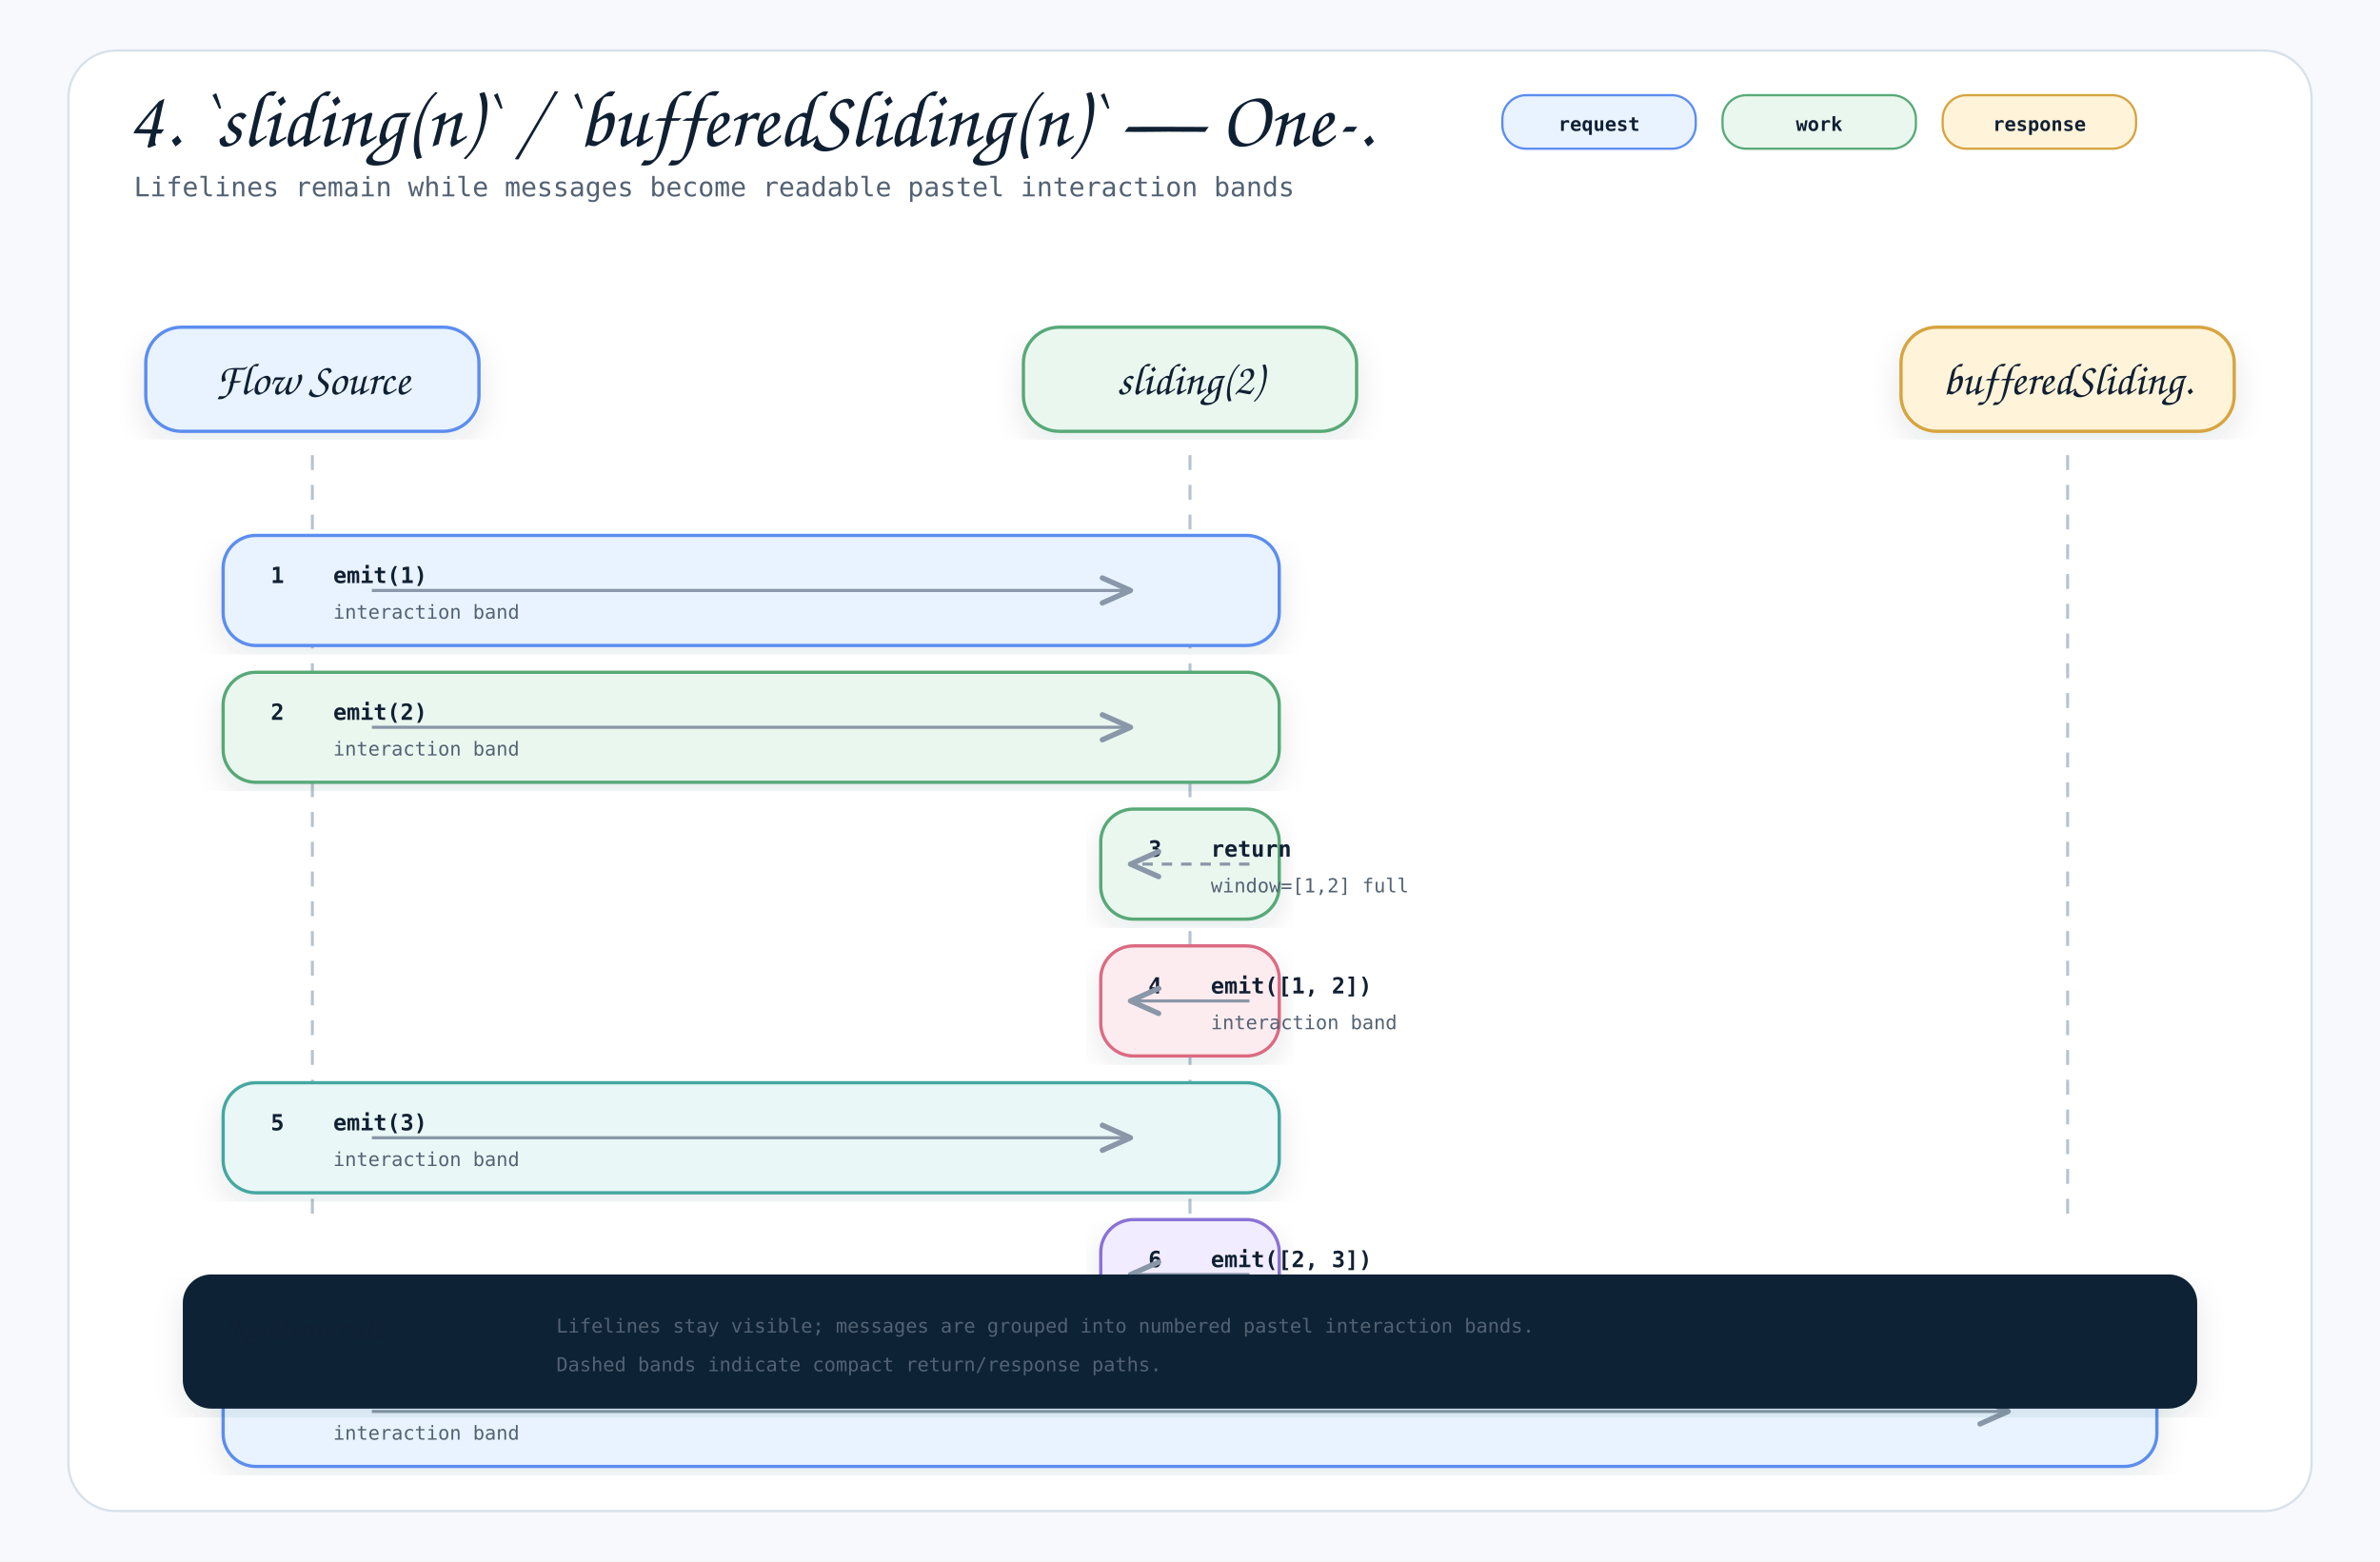
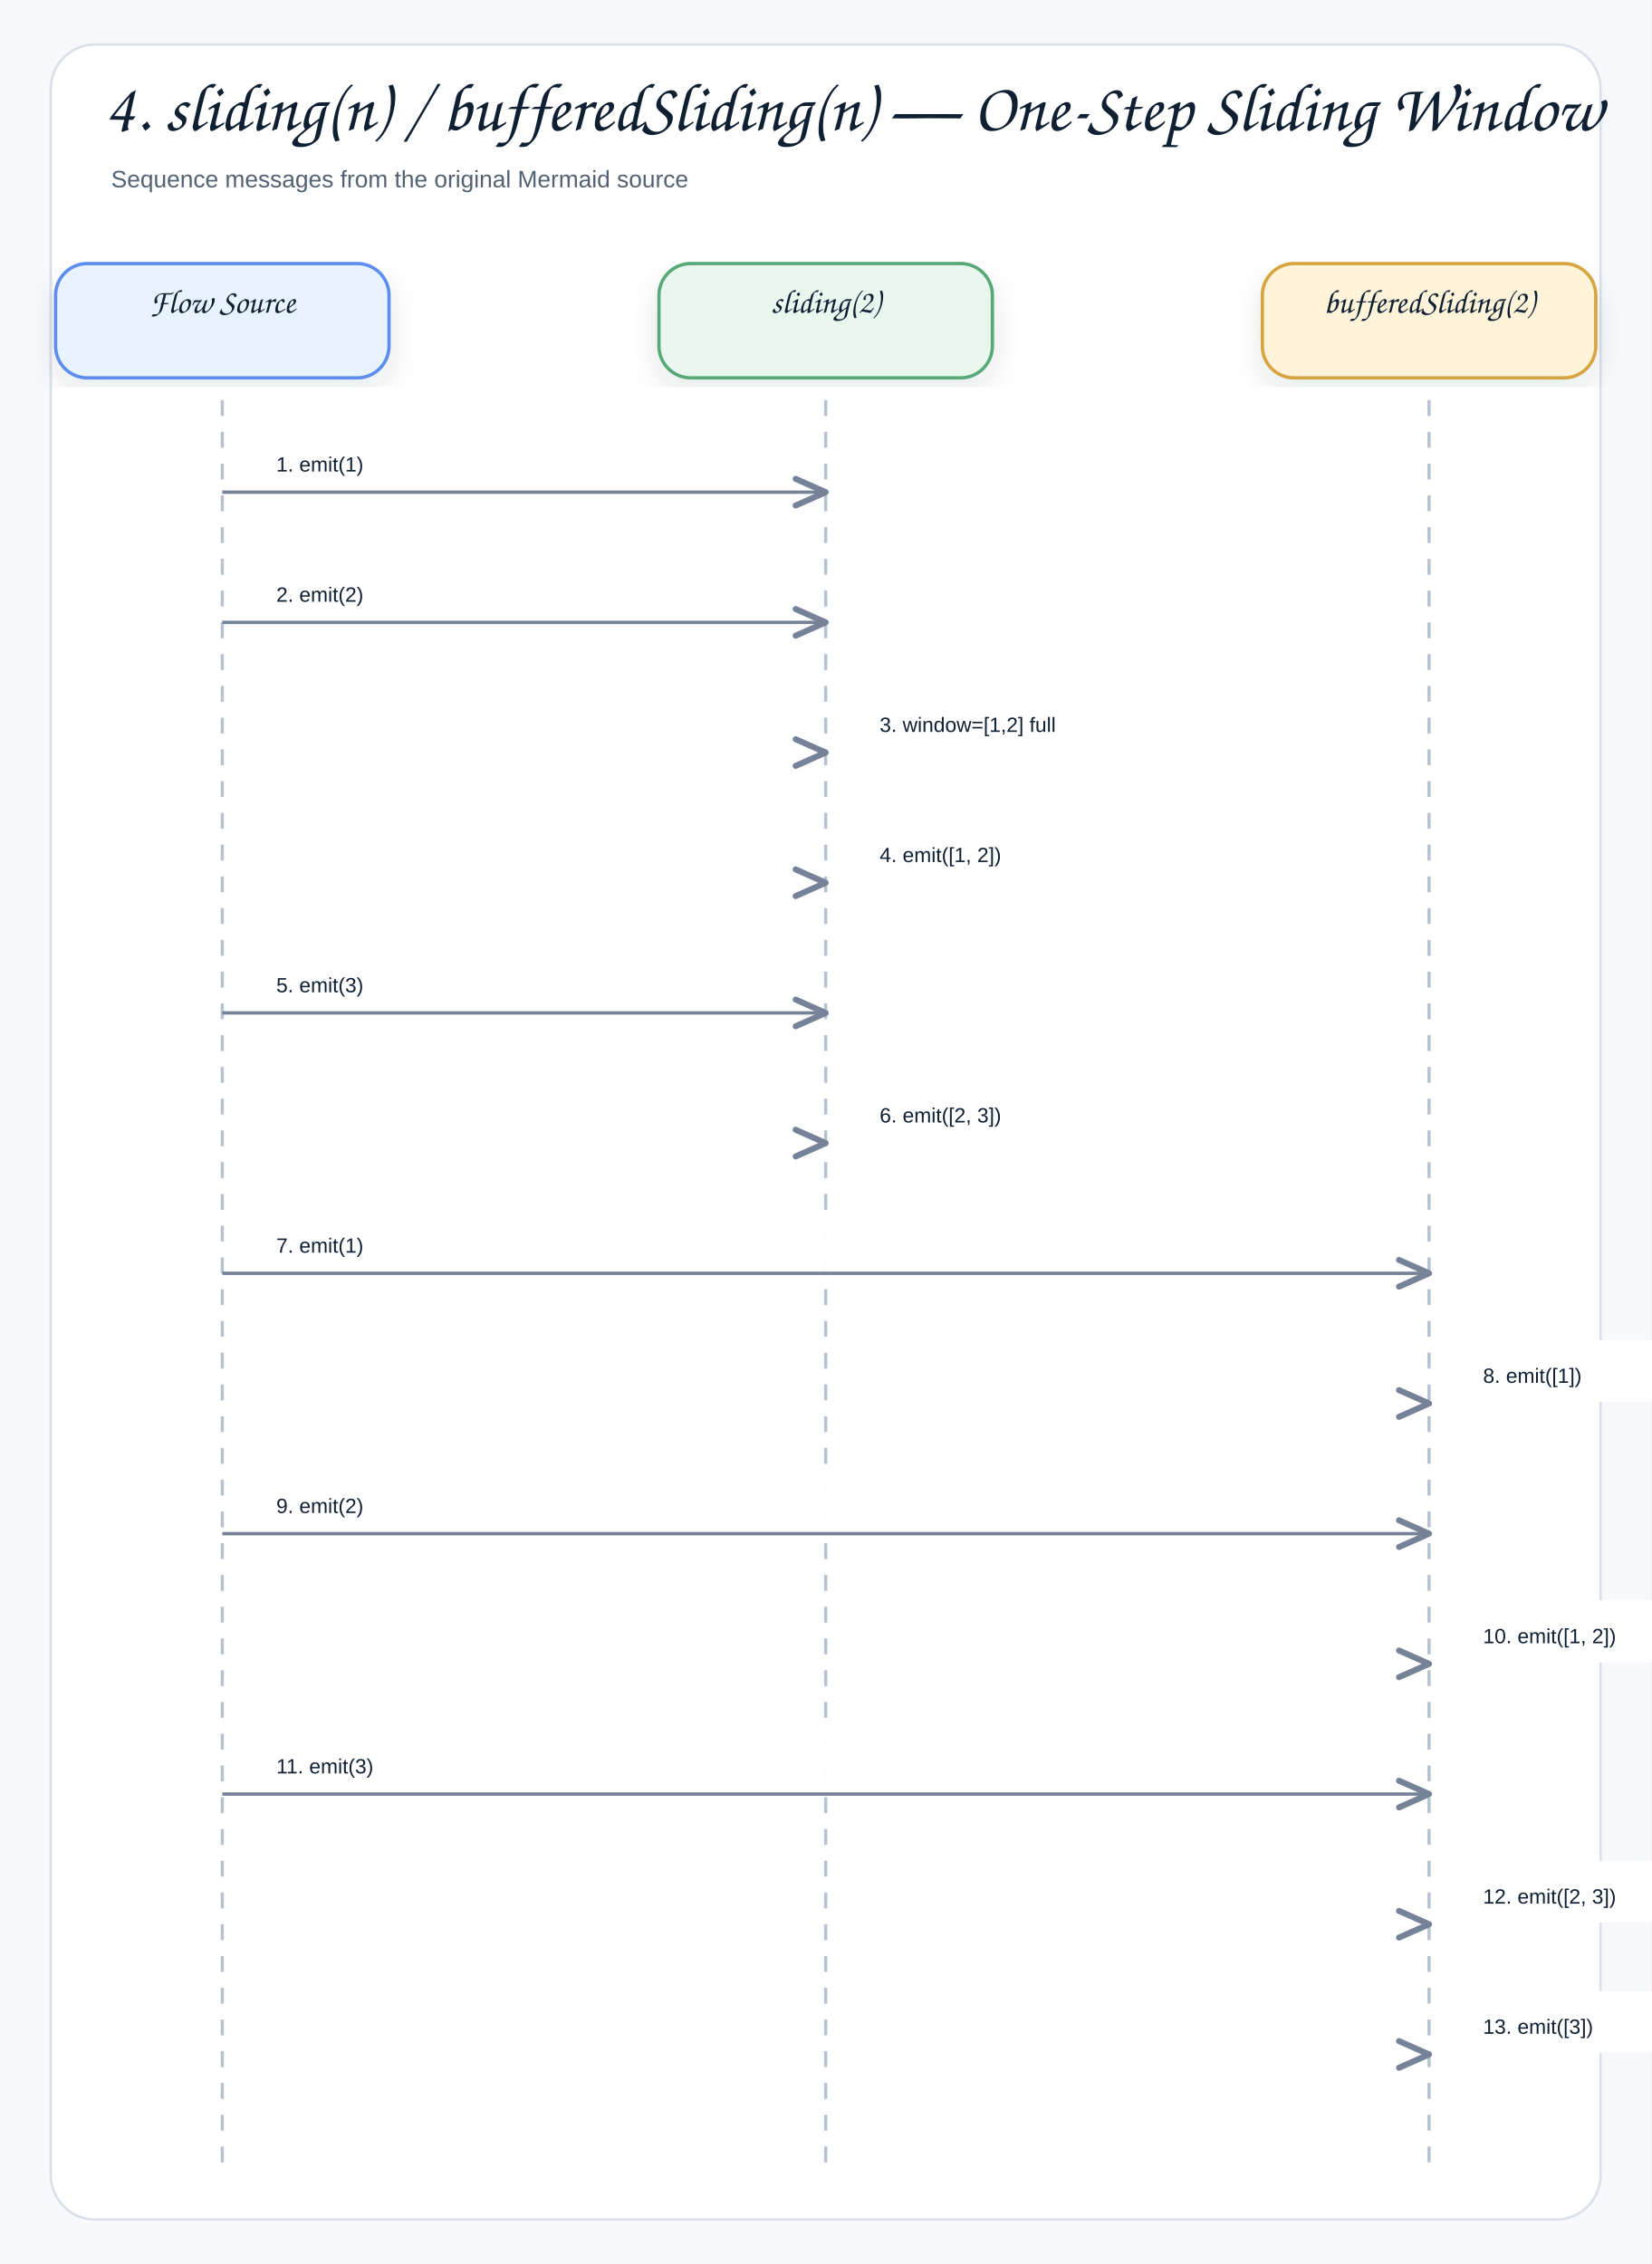
- <svg xmlns="http://www.w3.org/2000/svg" width="1600" height="1050" viewBox="0 0 1600 1050" role="img" aria-label="4. `sliding(n)` / `bufferedSliding(n)` — One-Step Sliding Window Sequence">
+ <svg xmlns="http://www.w3.org/2000/svg" width="1040" height="1426" viewBox="0 0 1040 1426" role="img" aria-label="4. sliding(n) / bufferedSliding(n) — One-Step Sliding Window">
  <defs>
    <filter id="shadow" x="-8%" y="-8%" width="116%" height="116%">
-       <feDropShadow dx="0" dy="8" stdDeviation="10" flood-color="#1f2937" flood-opacity="0.10" />
+       <feDropShadow dx="0" dy="8" stdDeviation="9" flood-color="#1f2937" flood-opacity="0.10" />
    </filter>
    <marker id="openArrow" markerWidth="12" markerHeight="10" refX="10" refY="5" orient="auto" markerUnits="strokeWidth">
-       <path d="M 1 1 L 10 5 L 1 9" fill="none" stroke="#8a97a8" stroke-width="1.7" stroke-linecap="round" stroke-linejoin="round" />
+       <path d="M 1 1 L 10 5 L 1 9" fill="none" stroke="#758297" stroke-width="1.8" stroke-linecap="round" stroke-linejoin="round" />
    </marker>
    <marker id="inherit" markerWidth="14" markerHeight="12" refX="12" refY="6" orient="auto" markerUnits="strokeWidth">
-       <path d="M 0 1 L 12 6 L 0 11 Z" fill="#ffffff" stroke="#8a97a8" stroke-width="1.7" />
+       <path d="M 0 1 L 12 6 L 0 11 Z" fill="#ffffff" stroke="#758297" stroke-width="1.8" />
    </marker>
    <style>
-     .canvas { fill: #f7f9fc; }
-     .frame { fill: #ffffff; stroke: #d8e0ea; stroke-width: 1.5; }
-     .title { font-family: "Architects Daughter", "Comic Mono", cursive; font-size: 54px; font-weight: 400; fill: #102033; }
-     .subtitle { font-family: "Comic Mono", "SFMono-Regular", Menlo, Consolas, monospace; font-size: 18px; fill: #536273; }
-     .label { font-family: "Architects Daughter", "Comic Mono", cursive; font-size: 30px; font-weight: 400; fill: #102033; }
-     .smallLabel { font-family: "Architects Daughter", "Comic Mono", cursive; font-size: 24px; font-weight: 400; fill: #102033; }
-     .mono { font-family: "Comic Mono", "SFMono-Regular", Menlo, Consolas, monospace; font-size: 15px; fill: #102033; }
-     .small { font-family: "Comic Mono", "SFMono-Regular", Menlo, Consolas, monospace; font-size: 13px; fill: #536273; }
-     .strong { font-family: "Comic Mono", "SFMono-Regular", Menlo, Consolas, monospace; font-size: 15px; font-weight: 700; fill: #102033; }
-     .card { stroke-width: 2.2; filter: url(#shadow); }
-     .line { stroke: #8a97a8; stroke-width: 2.1; fill: none; marker-end: url(#openArrow); }
-     .softLine { stroke: #8a97a8; stroke-width: 2.1; fill: none; }
-     .dashed { stroke: #8a97a8; stroke-width: 2.1; stroke-dasharray: 7 6; fill: none; marker-end: url(#openArrow); }
-     .inheritLine { stroke: #8a97a8; stroke-width: 2.2; fill: none; marker-end: url(#inherit); }
-     .implLine { stroke: #8a97a8; stroke-width: 2.2; stroke-dasharray: 8 7; fill: none; marker-end: url(#inherit); }
-     .compartment { stroke-width: 1.6; fill: none; }
-     .chip { stroke-width: 1.5; rx: 16; }
-     .chipText { font-family: "Comic Mono", "SFMono-Regular", Menlo, Consolas, monospace; font-size: 13px; font-weight: 700; fill: #102033; }
+     .canvas{fill:#f7f9fc}.frame{fill:#fff;stroke:#d8e0ea;stroke-width:1.5}
+     .title{font-family:"Architects Daughter","Comic Sans MS","Comic Sans",cursive;font-size:43px;font-weight:400;fill:#102033}
+     .subtitle{font-family:"Comic Sans MS","Comic Sans","Comic Neue",Arial,sans-serif;font-size:15px;font-weight:400;fill:#536273}
+     .label{font-family:"Architects Daughter","Comic Sans MS","Comic Sans",cursive;font-size:25px;font-weight:400;fill:#102033}
+     .smallLabel{font-family:"Architects Daughter","Comic Sans MS","Comic Sans",cursive;font-size:21px;font-weight:400;fill:#102033}
+     .mono{font-family:"Comic Sans MS","Comic Sans","Comic Neue",Arial,sans-serif;font-size:12px;font-weight:400;fill:#102033}
+     .small{font-family:"Comic Sans MS","Comic Sans","Comic Neue",Arial,sans-serif;font-size:12px;font-weight:400;fill:#536273}
+     .strong{font-family:"Comic Sans MS","Comic Sans","Comic Neue",Arial,sans-serif;font-size:13px;font-weight:400;fill:#102033}
+     .card{stroke-width:2.1;filter:url(#shadow)}.compartment{stroke-width:1.5;fill:none}
+     .line{stroke:#758297;stroke-width:2.1;fill:none;marker-end:url(#openArrow)}
+     .plainLine{stroke:#758297;stroke-width:2.1;fill:none}
+     .dashed{stroke:#758297;stroke-width:2.1;stroke-dasharray:7 6;fill:none;marker-end:url(#openArrow)}
+     .inheritLine{stroke:#758297;stroke-width:2.2;fill:none;marker-end:url(#inherit)}
+     .implLine{stroke:#758297;stroke-width:2.2;stroke-dasharray:8 7;fill:none;marker-end:url(#inherit)}
  </style>
  </defs>
-   <rect class="canvas" width="1600" height="1050" />
-   <rect class="frame" x="46" y="34" width="1508" height="982" rx="32" />
-   <text class="title" x="86" y="98">4. `sliding(n)` / `bufferedSliding(n)` — One-.</text>
-   <text class="subtitle" x="90" y="132">Lifelines remain while messages become readable pastel interaction bands</text>
-   <rect class="chip" x="1010" y="64" width="130" height="36" fill="#e8f3ff" stroke="#5b8def" />
-   <text class="chipText" x="1075" y="88" text-anchor="middle">request</text>
-   <rect class="chip" x="1158" y="64" width="130" height="36" fill="#eaf7ef" stroke="#58a978" />
-   <text class="chipText" x="1223" y="88" text-anchor="middle">work</text>
-   <rect class="chip" x="1306" y="64" width="130" height="36" fill="#fff3d9" stroke="#d6a441" />
-   <text class="chipText" x="1371" y="88" text-anchor="middle">response</text>
-   <g>
-     <rect class="card" x="98" y="220" width="224" height="70" rx="24" fill="#e8f3ff" stroke="#5b8def" />
-     <text class="label" x="210" y="265" text-anchor="middle">Flow Source</text>
-     <line x1="210" y1="306" x2="210" y2="820" stroke="#b7c2d1" stroke-width="2" stroke-dasharray="10 10" />
-   </g>
-   <g>
-     <rect class="card" x="688" y="220" width="224" height="70" rx="24" fill="#eaf7ef" stroke="#58a978" />
-     <text class="label" x="800" y="265" text-anchor="middle">sliding(2)</text>
-     <line x1="800" y1="306" x2="800" y2="820" stroke="#b7c2d1" stroke-width="2" stroke-dasharray="10 10" />
-   </g>
-   <g>
-     <rect class="card" x="1278" y="220" width="224" height="70" rx="24" fill="#fff3d9" stroke="#d6a441" />
-     <text class="label" x="1390" y="265" text-anchor="middle">bufferedSliding.</text>
-     <line x1="1390" y1="306" x2="1390" y2="820" stroke="#b7c2d1" stroke-width="2" stroke-dasharray="10 10" />
-   </g>
-   <g>
-     <rect class="card" x="150" y="360" width="710" height="74" rx="22" fill="#e8f3ff" stroke="#5b8def" />
-     <text class="strong" x="182" y="392">1</text>
-     <text class="strong" x="224" y="392">emit(1)</text>
-     <text class="small" x="224" y="416">interaction band</text>
-     <path class="line" d="M250 397 L760 397" />
-   </g>
-   <g>
-     <rect class="card" x="150" y="452" width="710" height="74" rx="22" fill="#eaf7ef" stroke="#58a978" />
-     <text class="strong" x="182" y="484">2</text>
-     <text class="strong" x="224" y="484">emit(2)</text>
-     <text class="small" x="224" y="508">interaction band</text>
-     <path class="line" d="M250 489 L760 489" />
-   </g>
-   <g>
-     <rect class="card" x="740" y="544" width="120" height="74" rx="22" fill="#eaf7ef" stroke="#58a978" />
-     <text class="strong" x="772" y="576">3</text>
-     <text class="strong" x="814" y="576">return</text>
-     <text class="small" x="814" y="600">window=[1,2] full</text>
-     <path class="dashed" d="M840 581 L760 581" />
-   </g>
-   <g>
-     <rect class="card" x="740" y="636" width="120" height="74" rx="22" fill="#fdecef" stroke="#dc6b82" />
-     <text class="strong" x="772" y="668">4</text>
-     <text class="strong" x="814" y="668">emit([1, 2])</text>
-     <text class="small" x="814" y="692">interaction band</text>
-     <path class="line" d="M840 673 L760 673" />
-   </g>
-   <g>
-     <rect class="card" x="150" y="728" width="710" height="74" rx="22" fill="#e9f7f6" stroke="#45a7a1" />
-     <text class="strong" x="182" y="760">5</text>
-     <text class="strong" x="224" y="760">emit(3)</text>
-     <text class="small" x="224" y="784">interaction band</text>
-     <path class="line" d="M250 765 L760 765" />
-   </g>
-   <g>
-     <rect class="card" x="740" y="820" width="120" height="74" rx="22" fill="#f1ecff" stroke="#8a72d6" />
-     <text class="strong" x="772" y="852">6</text>
-     <text class="strong" x="814" y="852">emit([2, 3])</text>
-     <text class="small" x="814" y="876">interaction band</text>
-     <path class="line" d="M840 857 L760 857" />
-   </g>
-   <g>
-     <rect class="card" x="150" y="912" width="1300" height="74" rx="22" fill="#e8f3ff" stroke="#5b8def" />
-     <text class="strong" x="182" y="944">7</text>
-     <text class="strong" x="224" y="944">emit(1)</text>
-     <text class="small" x="224" y="968">interaction band</text>
-     <path class="line" d="M250 949 L1350 949" />
-   </g>
-   <g transform="translate(124,858)">
-     <rect class="card" x="0" y="0" width="1352" height="88" rx="18" fill="#0d2435" stroke="#0d2435" />
-     <text class="smallLabel" x="28" y="42" fill="#ffffff">Reading rule</text>
-     <text class="small" x="250" y="38" fill="#dbeafe">Lifelines stay visible; messages are grouped into numbered pastel interaction bands.</text>
-     <text class="small" x="250" y="64" fill="#dbeafe">Dashed bands indicate compact return/response paths.</text>
-   </g>
+   <rect class="canvas" width="1040" height="1426" />
+   <rect class="frame" x="32" y="28" width="976" height="1370" rx="28" />
+   <text class="title" x="66" y="82">4. sliding(n) / bufferedSliding(n) — One-Step Sliding Window</text>
+   <text class="subtitle" x="70" y="118">Sequence messages from the original Mermaid source</text>
+   <rect class="card" x="35" y="166" width="210" height="72" rx="20" fill="#E8F3FF" stroke="#5B8DEF" />
+   <text class="smallLabel" x="140" y="197" text-anchor="middle">Flow Source</text>
+   <line x1="140" y1="252" x2="140" y2="1366" stroke="#b7c2d1" stroke-width="2" stroke-dasharray="10 10" />
+   <rect class="card" x="415" y="166" width="210" height="72" rx="20" fill="#EAF7EF" stroke="#58A978" />
+   <text class="smallLabel" x="520" y="197" text-anchor="middle">sliding(2)</text>
+   <line x1="520" y1="252" x2="520" y2="1366" stroke="#b7c2d1" stroke-width="2" stroke-dasharray="10 10" />
+   <rect class="card" x="795" y="166" width="210" height="72" rx="20" fill="#FFF3D9" stroke="#D6A441" />
+   <text class="smallLabel" x="900" y="197" text-anchor="middle">bufferedSliding(2)</text>
+   <line x1="900" y1="252" x2="900" y2="1366" stroke="#b7c2d1" stroke-width="2" stroke-dasharray="10 10" />
+   <rect x="158" y="270" width="344" height="39" rx="12" fill="#ffffff" opacity="0.97" />
+   <text class="strong" x="174" y="297" text-anchor="start">1. emit(1)</text>
+   <path class="line" d="M140 310 L520 310" />
+   <rect x="158" y="352" width="344" height="39" rx="12" fill="#ffffff" opacity="0.97" />
+   <text class="strong" x="174" y="379" text-anchor="start">2. emit(2)</text>
+   <path class="line" d="M140 392 L520 392" />
+   <rect x="538" y="434" width="190" height="39" rx="12" fill="#ffffff" opacity="0.97" />
+   <text class="strong" x="554" y="461" text-anchor="start">3. window=[1,2] full</text>
+   <path class="dashed" d="M520 474 L520 474" />
+   <rect x="538" y="516" width="190" height="39" rx="12" fill="#ffffff" opacity="0.97" />
+   <text class="strong" x="554" y="543" text-anchor="start">4. emit([1, 2])</text>
+   <path class="line" d="M520 556 L520 556" />
+   <rect x="158" y="598" width="344" height="39" rx="12" fill="#ffffff" opacity="0.97" />
+   <text class="strong" x="174" y="625" text-anchor="start">5. emit(3)</text>
+   <path class="line" d="M140 638 L520 638" />
+   <rect x="538" y="680" width="190" height="39" rx="12" fill="#ffffff" opacity="0.97" />
+   <text class="strong" x="554" y="707" text-anchor="start">6. emit([2, 3])</text>
+   <path class="line" d="M520 720 L520 720" />
+   <rect x="158" y="762" width="724" height="39" rx="12" fill="#ffffff" opacity="0.97" />
+   <text class="strong" x="174" y="789" text-anchor="start">7. emit(1)</text>
+   <path class="line" d="M140 802 L900 802" />
+   <rect x="918" y="844" width="190" height="39" rx="12" fill="#ffffff" opacity="0.97" />
+   <text class="strong" x="934" y="871" text-anchor="start">8. emit([1])</text>
+   <path class="line" d="M900 884 L900 884" />
+   <rect x="158" y="926" width="724" height="39" rx="12" fill="#ffffff" opacity="0.97" />
+   <text class="strong" x="174" y="953" text-anchor="start">9. emit(2)</text>
+   <path class="line" d="M140 966 L900 966" />
+   <rect x="918" y="1008" width="190" height="39" rx="12" fill="#ffffff" opacity="0.97" />
+   <text class="strong" x="934" y="1035" text-anchor="start">10. emit([1, 2])</text>
+   <path class="line" d="M900 1048 L900 1048" />
+   <rect x="158" y="1090" width="724" height="39" rx="12" fill="#ffffff" opacity="0.97" />
+   <text class="strong" x="174" y="1117" text-anchor="start">11. emit(3)</text>
+   <path class="line" d="M140 1130 L900 1130" />
+   <rect x="918" y="1172" width="190" height="39" rx="12" fill="#ffffff" opacity="0.97" />
+   <text class="strong" x="934" y="1199" text-anchor="start">12. emit([2, 3])</text>
+   <path class="line" d="M900 1212 L900 1212" />
+   <rect x="918" y="1254" width="190" height="39" rx="12" fill="#ffffff" opacity="0.97" />
+   <text class="strong" x="934" y="1281" text-anchor="start">13. emit([3])</text>
+   <path class="line" d="M900 1294 L900 1294" />
</svg>
